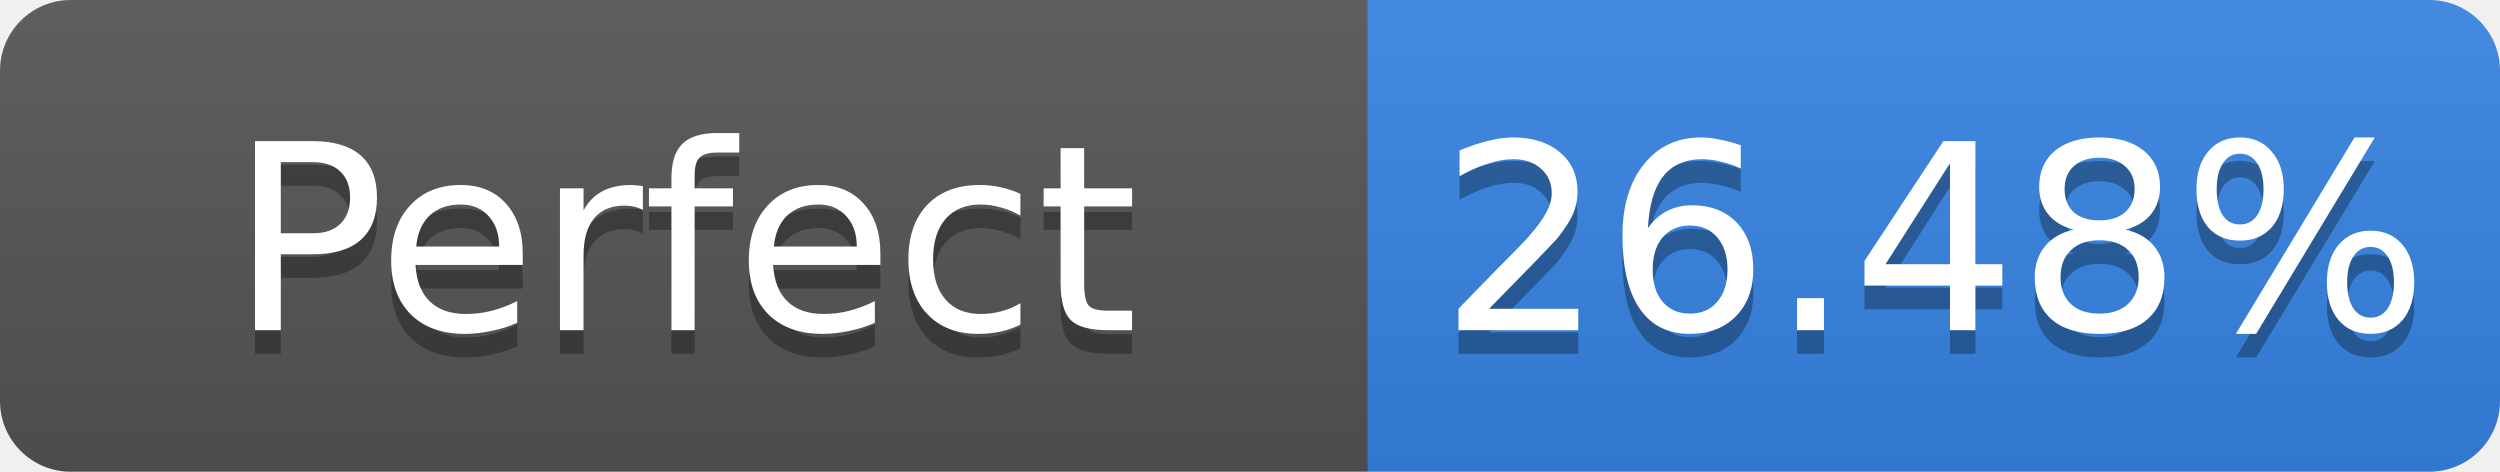
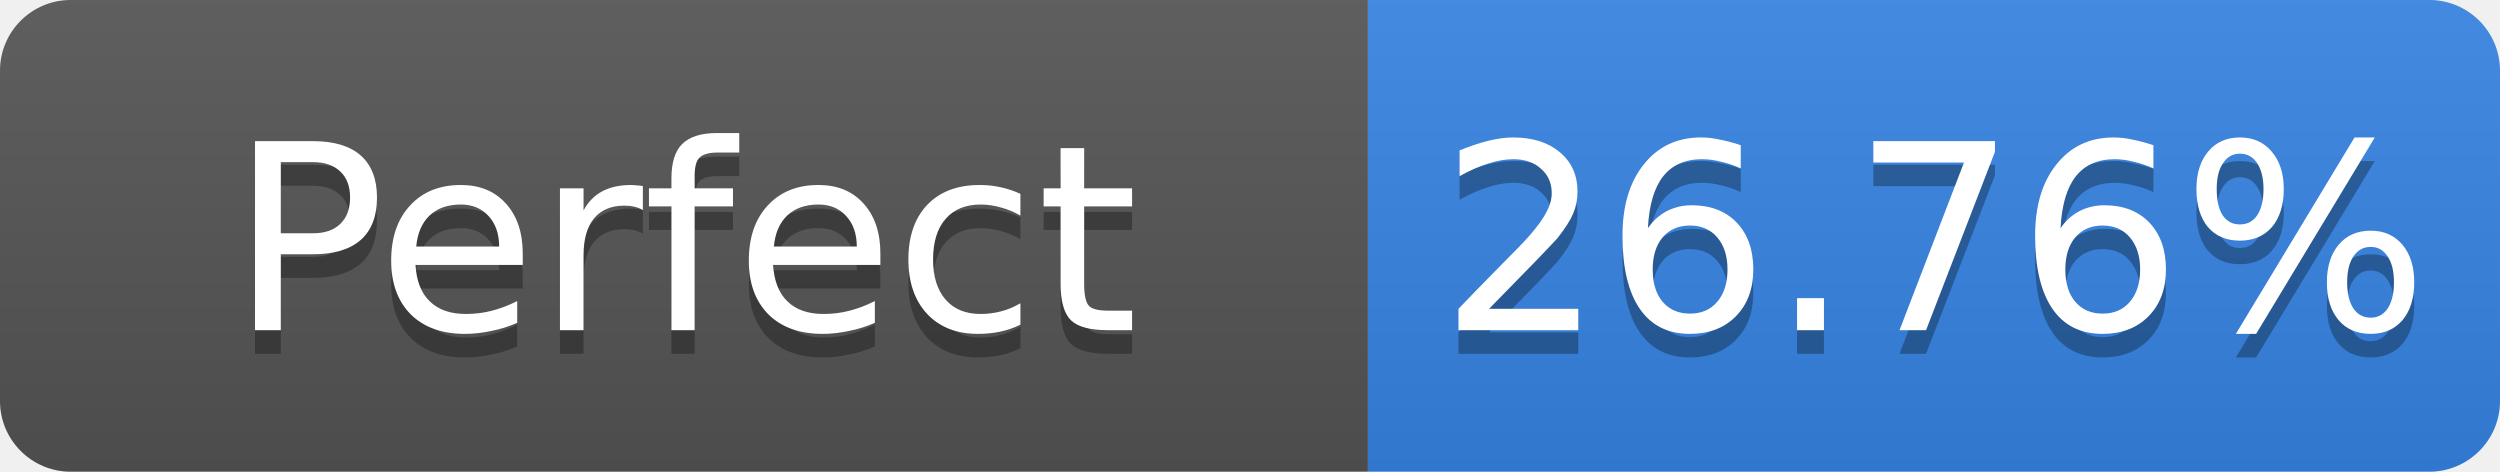
- <svg xmlns="http://www.w3.org/2000/svg" width="106" height="20" role="img" aria-label="Perfect: 26.48%">
+ <svg xmlns="http://www.w3.org/2000/svg" width="106" height="20" role="img" aria-label="Perfect: 26.76%">
  <linearGradient id="s" x2="0" y2="100%">
    <stop offset="0" stop-color="#bbb" stop-opacity=".1" />
    <stop offset="1" stop-opacity=".1" />
  </linearGradient>
  <clipPath id="r">
    <rect width="106" height="20" rx="3" fill="#fff" />
  </clipPath>
  <g clip-path="url(#r)">
    <rect width="58" height="20" fill="#555" />
    <rect x="58" width="48" height="20" fill="#3584e4" />
    <rect width="106" height="20" fill="url(#s)" />
  </g>
  <g fill="#fff" text-anchor="middle" font-family="Verdana,Geneva,DejaVu Sans,sans-serif" font-size="11">
    <text x="29.0" y="15" fill="#010101" fill-opacity=".3">Perfect</text>
    <text x="29.0" y="14">Perfect</text>
-     <text x="82.0" y="15" fill="#010101" fill-opacity=".3">26.48%</text>
-     <text x="82.0" y="14">26.48%</text>
+     <text x="82.0" y="15" fill="#010101" fill-opacity=".3">26.76%</text>
+     <text x="82.0" y="14">26.76%</text>
  </g>
</svg>
